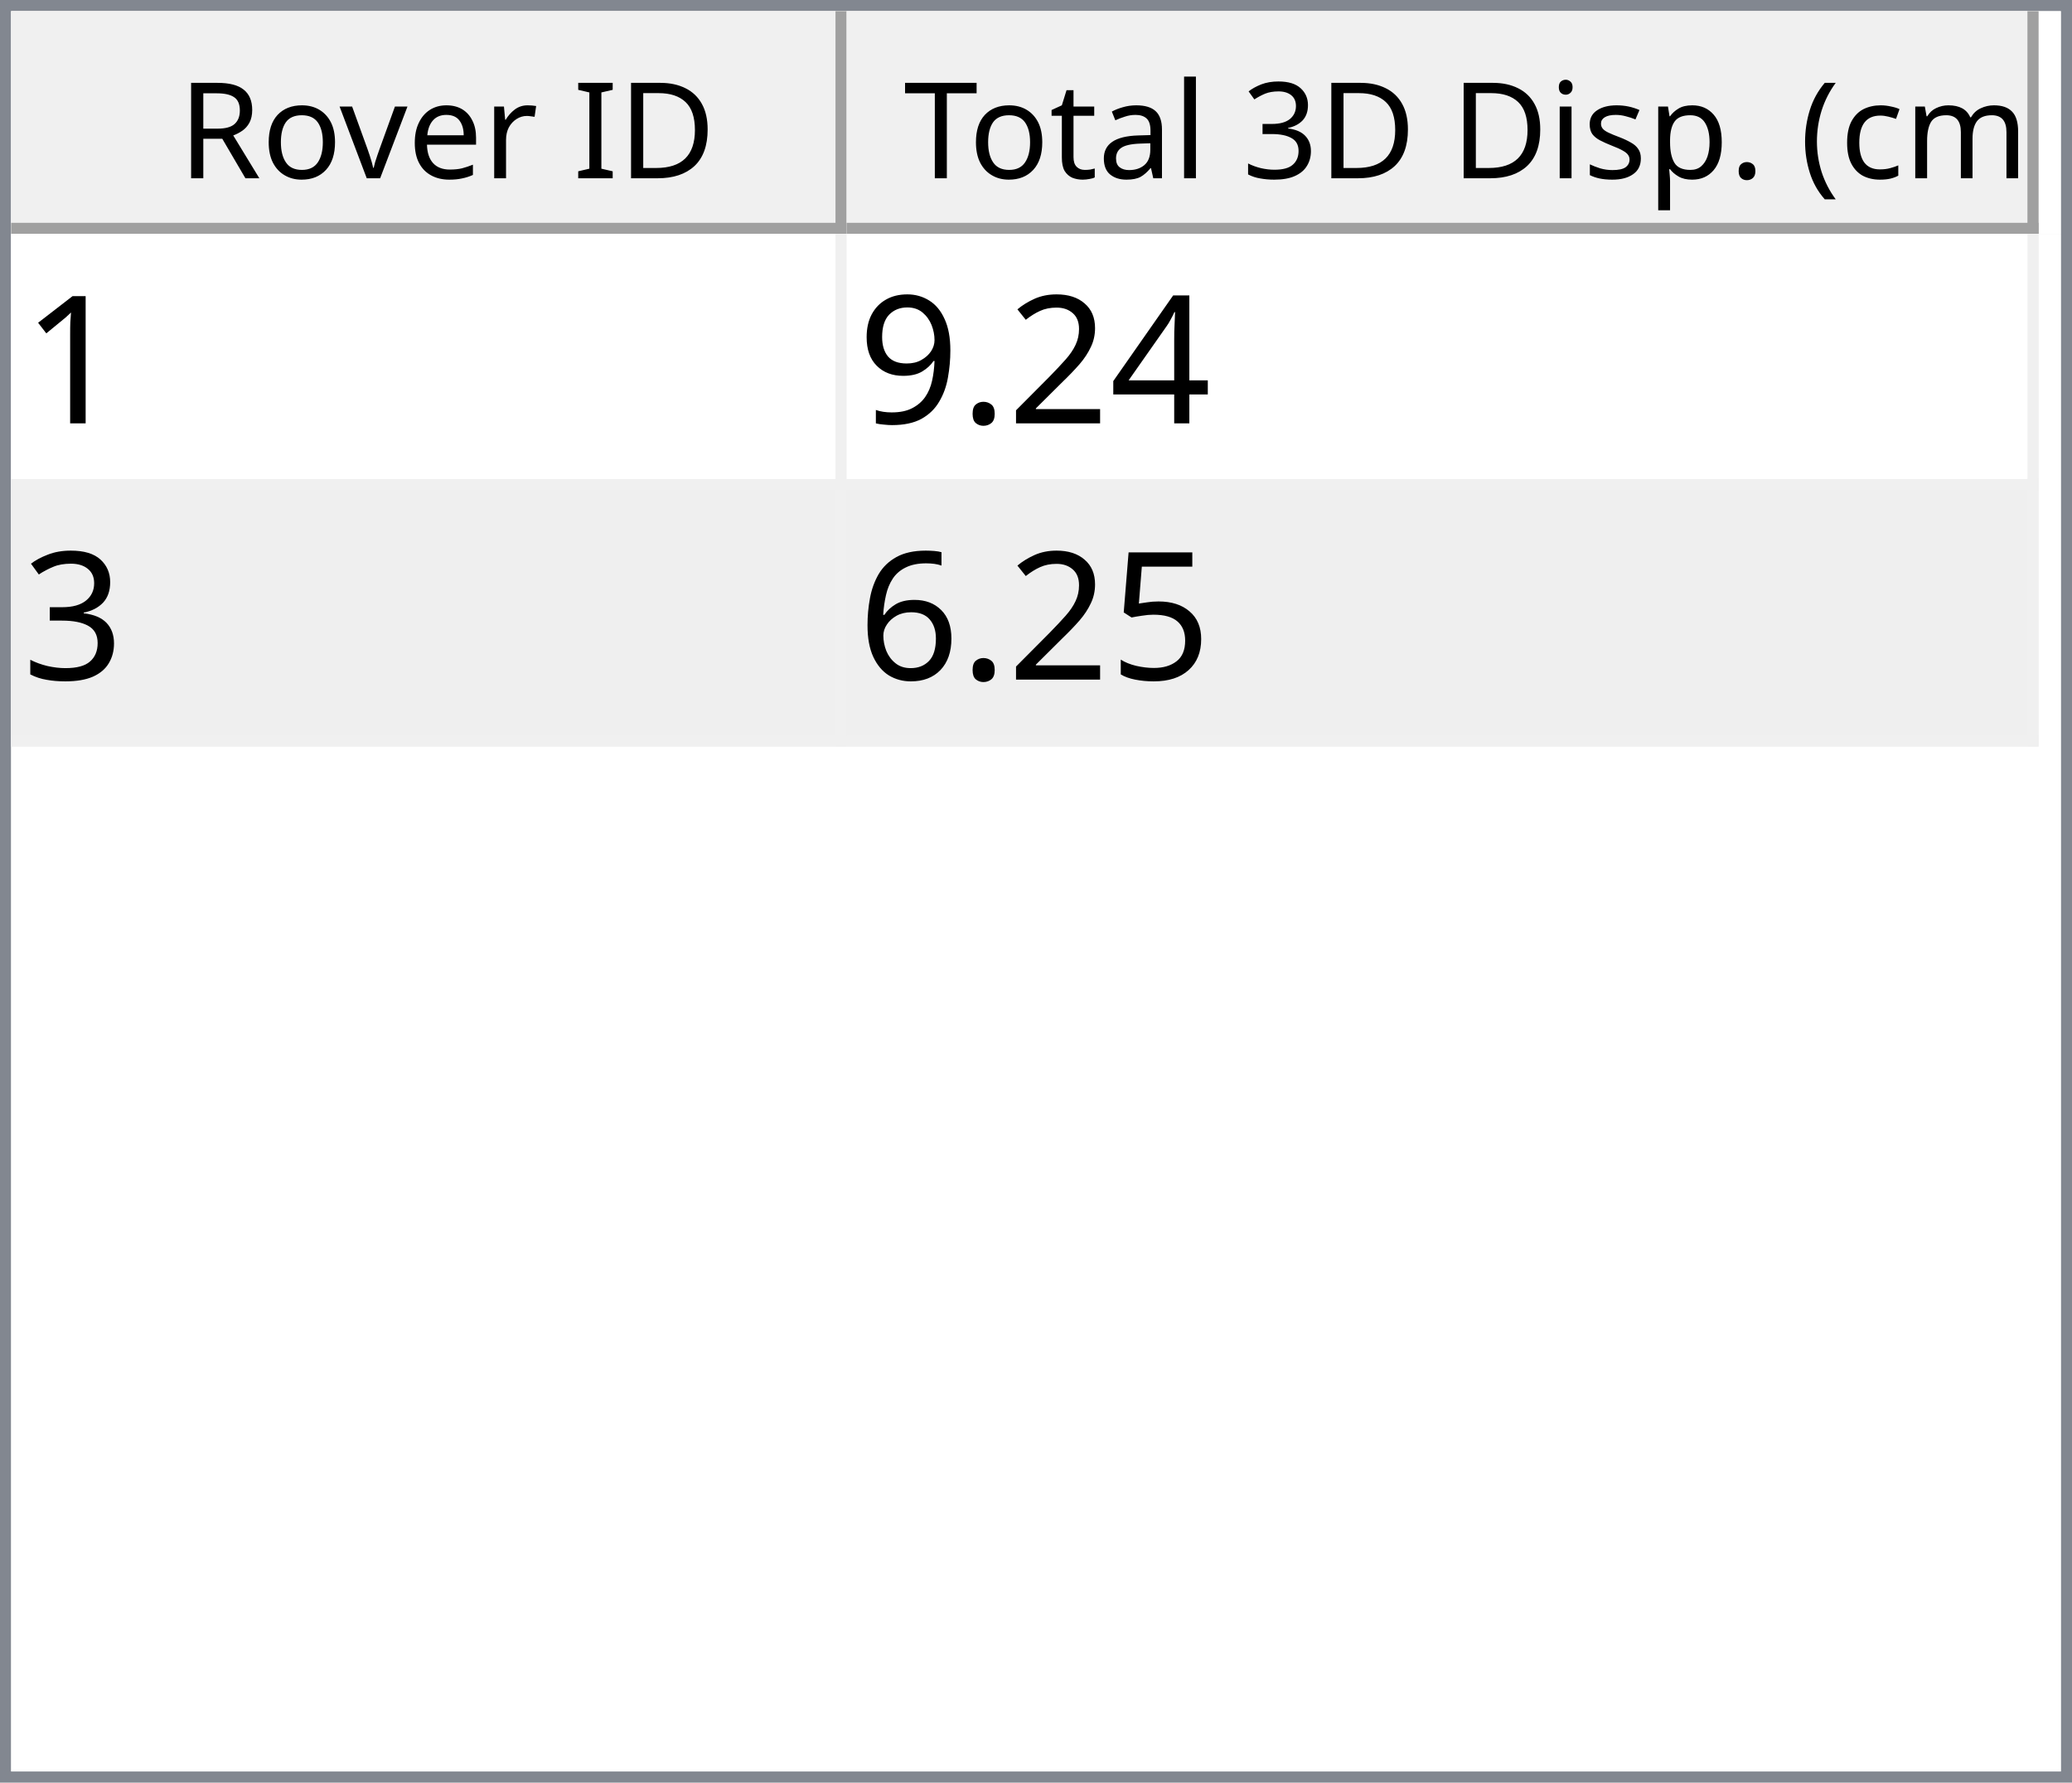
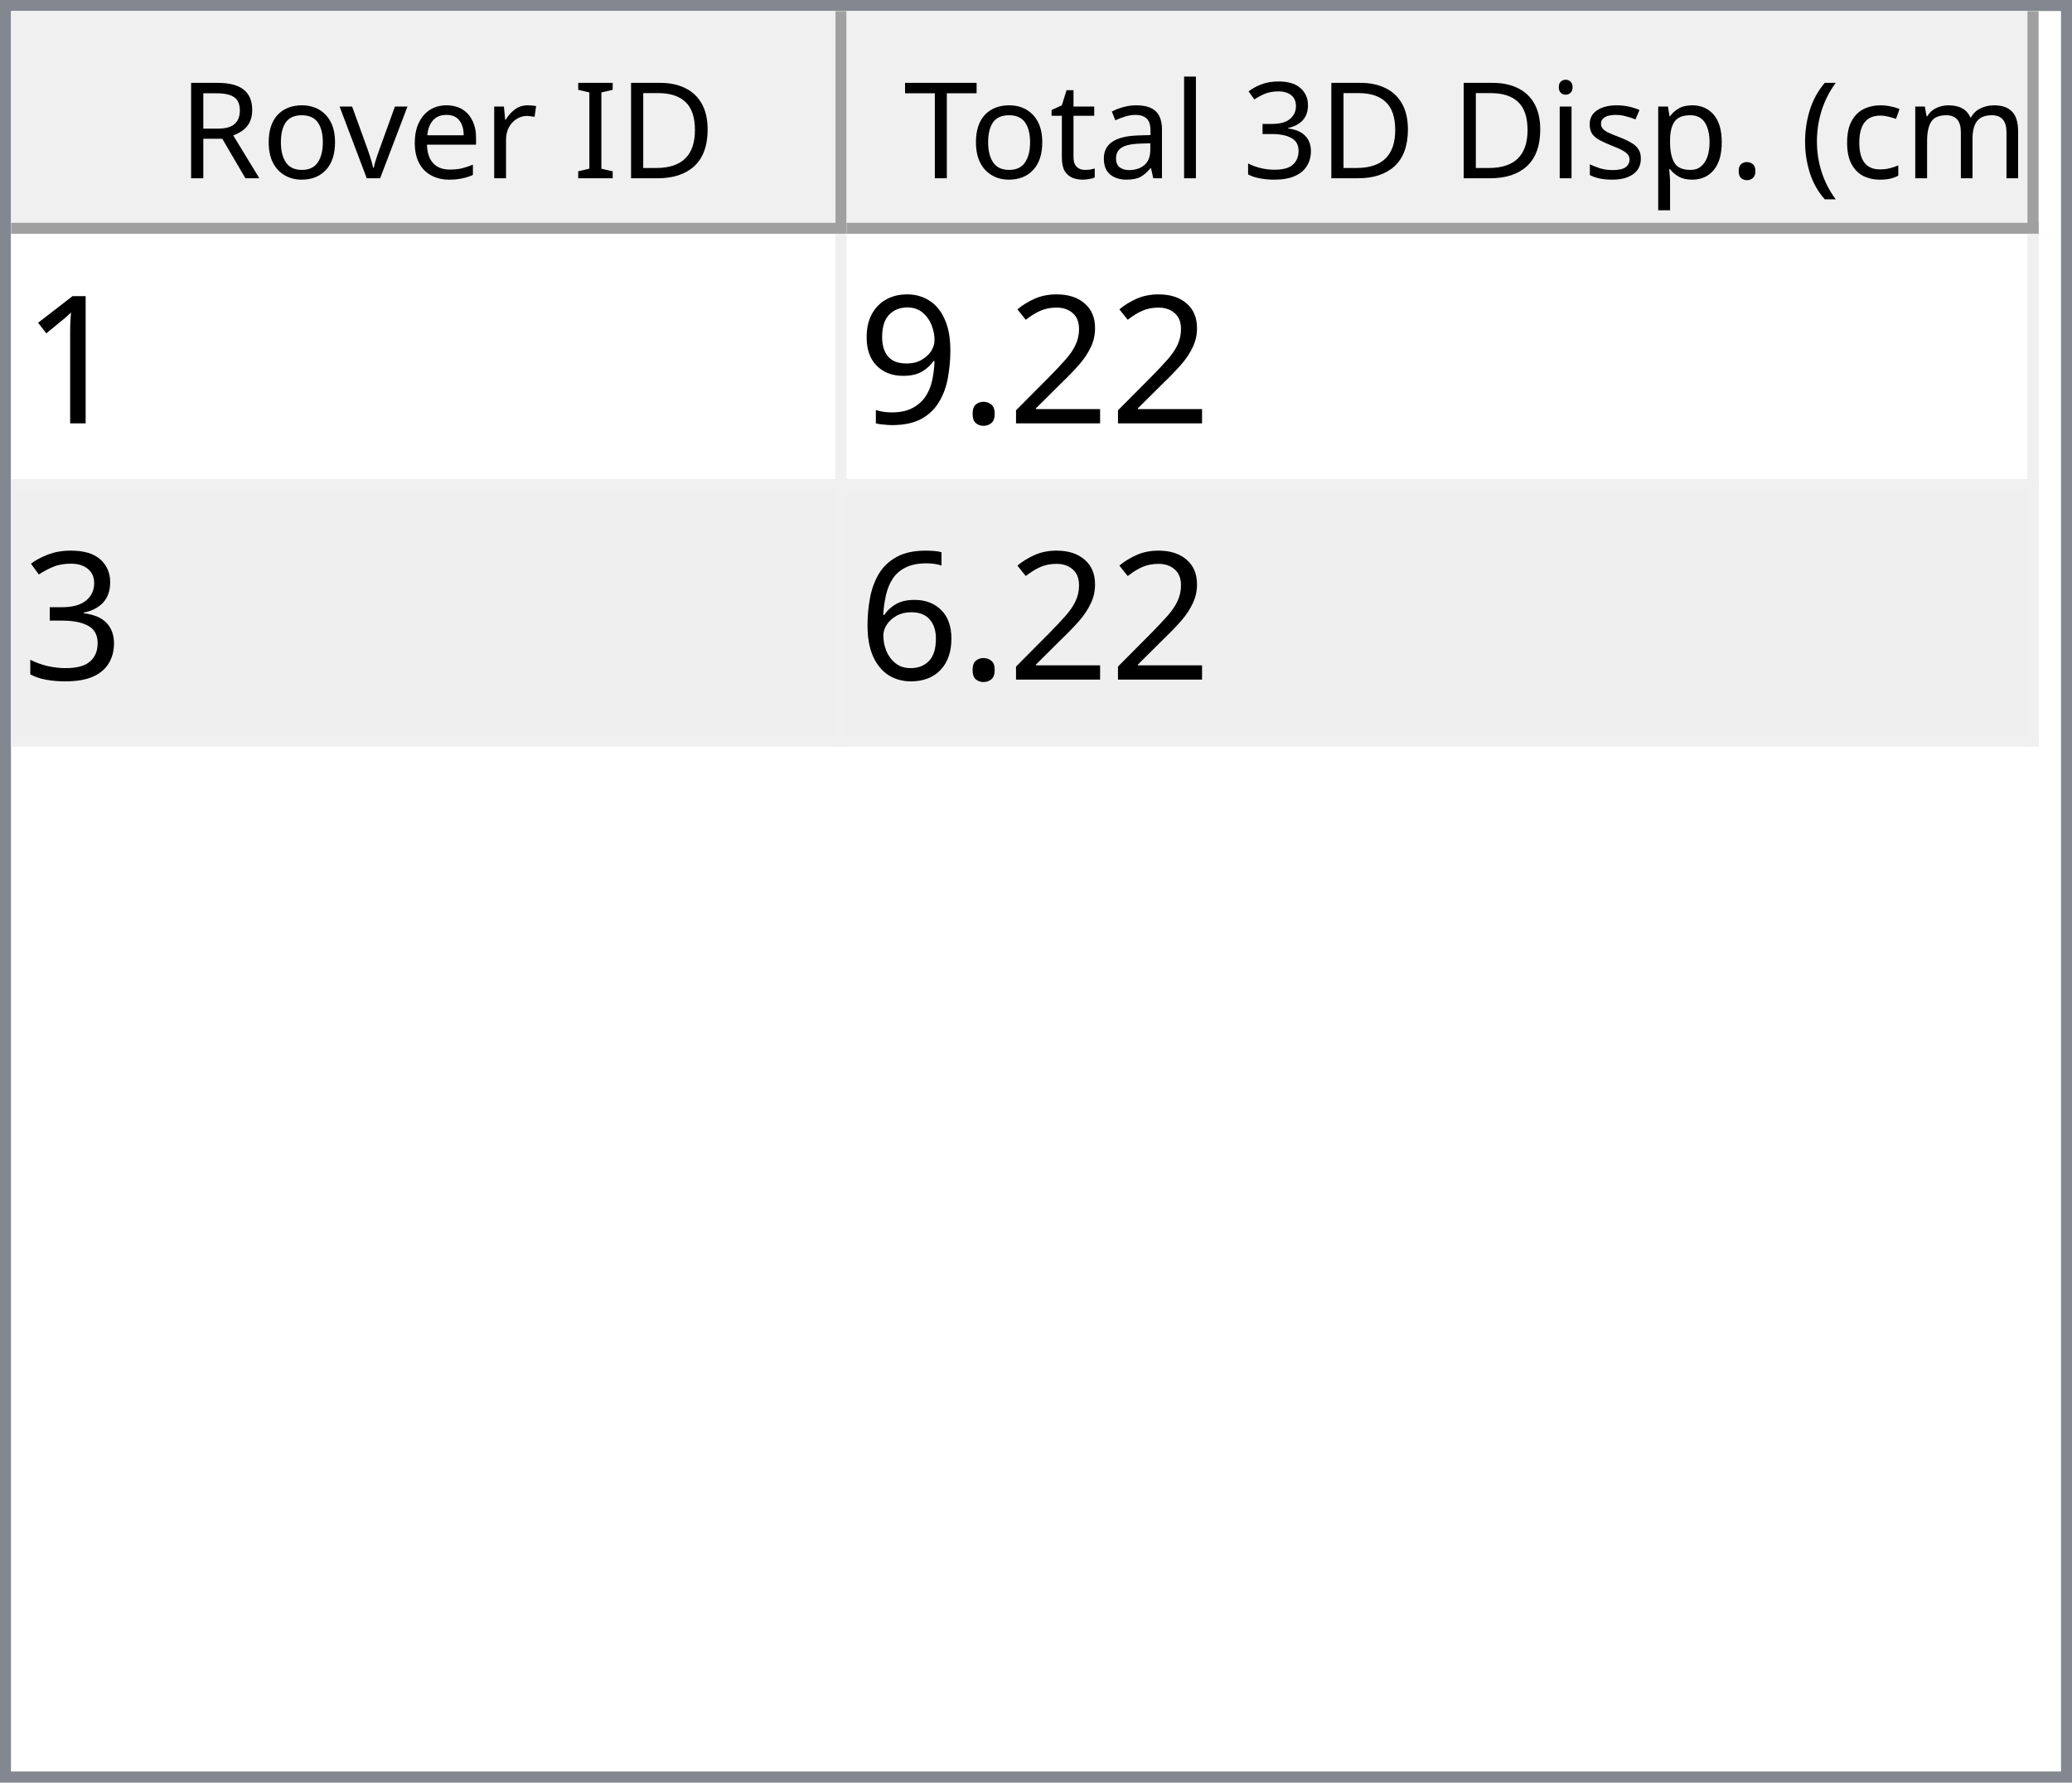
<svg xmlns="http://www.w3.org/2000/svg" style="fill-opacity:1; color-rendering:auto; color-interpolation:auto; text-rendering:auto; stroke:black; stroke-linecap:square; stroke-miterlimit:10; shape-rendering:auto; stroke-opacity:1; fill:black; stroke-dasharray:none; font-weight:normal; stroke-width:1; font-family:'Dialog'; font-style:normal; stroke-linejoin:miter; font-size:12px; stroke-dashoffset:0; image-rendering:auto;" width="186" height="160">
  <defs id="genericDefs" />
  <g>
    <defs id="defs1">
      <clipPath clipPathUnits="userSpaceOnUse" id="clipPath1">
        <path d="M0 0 L186 0 L186 160 L0 160 L0 0 Z" />
      </clipPath>
      <clipPath clipPathUnits="userSpaceOnUse" id="clipPath2">
        <path d="M0 0 L0 160 L186 160 L186 0 Z" />
      </clipPath>
      <clipPath clipPathUnits="userSpaceOnUse" id="clipPath3">
        <path d="M0 0 L0 20 L184 20 L184 0 Z" />
      </clipPath>
      <clipPath clipPathUnits="userSpaceOnUse" id="clipPath4">
        <path d="M0 0 L0 20 L75 20 L75 0 Z" />
      </clipPath>
      <clipPath clipPathUnits="userSpaceOnUse" id="clipPath5">
        <path d="M1 1 L1 19 L74 19 L74 1 Z" />
      </clipPath>
      <clipPath clipPathUnits="userSpaceOnUse" id="clipPath6">
        <path d="M0 0 L0 18 L73 18 L73 0 Z" />
      </clipPath>
      <clipPath clipPathUnits="userSpaceOnUse" id="clipPath7">
        <path d="M-0.5 -0.5 L-0.5 19.5 L74.5 19.5 L74.5 -0.5 Z" />
      </clipPath>
      <clipPath clipPathUnits="userSpaceOnUse" id="clipPath8">
        <path d="M0 0 L0 20 L107 20 L107 0 Z" />
      </clipPath>
      <clipPath clipPathUnits="userSpaceOnUse" id="clipPath9">
        <path d="M1 1 L1 19 L106 19 L106 1 Z" />
      </clipPath>
      <clipPath clipPathUnits="userSpaceOnUse" id="clipPath10">
        <path d="M0 0 L0 18 L105 18 L105 0 Z" />
      </clipPath>
      <clipPath clipPathUnits="userSpaceOnUse" id="clipPath11">
        <path d="M-0.5 -0.5 L-0.5 19.5 L106.5 19.5 L106.5 -0.5 Z" />
      </clipPath>
      <clipPath clipPathUnits="userSpaceOnUse" id="clipPath12">
        <path d="M0 0 L0 138 L184 138 L184 0 Z" />
      </clipPath>
      <clipPath clipPathUnits="userSpaceOnUse" id="clipPath13">
        <path d="M0 0 L0 46 L182 46 L182 0 Z" />
      </clipPath>
      <clipPath clipPathUnits="userSpaceOnUse" id="clipPath14">
        <path d="M-0.5 -0.5 L-0.5 45.5 L181.5 45.5 L181.5 -0.5 Z" />
      </clipPath>
      <clipPath clipPathUnits="userSpaceOnUse" id="clipPath15">
        <path d="M0 0 L0 22 L74 22 L74 0 Z" />
      </clipPath>
      <clipPath clipPathUnits="userSpaceOnUse" id="clipPath16">
        <path d="M0 0 L0 22 L106 22 L106 0 Z" />
      </clipPath>
      <font horiz-adv-x="64.551" id="font1">
        <font-face ascent="107.91" descent="25.098" units-per-em="100" style="font-style:normal; font-family:Segoe UI; font-weight:normal;" />
        <missing-glyph horiz-adv-x="64.551" d="M8.109 0 L8.109 68.266 L56.453 68.266 L56.453 0 L8.109 0 ZM15.328 7.234 L49.219 7.234 L49.219 61.031 L15.328 61.031 L15.328 7.234 Z" />
        <glyph unicode="D" horiz-adv-x="70.117" d="M9.188 0 L9.188 70.016 L28.516 70.016 Q65.531 70.016 65.531 35.891 Q65.531 19.672 55.25 9.836 Q44.969 0 27.734 0 L9.188 0 ZM17.391 62.594 L17.391 7.422 L27.828 7.422 Q41.609 7.422 49.273 14.797 Q56.938 22.172 56.938 35.688 Q56.938 62.594 28.328 62.594 L17.391 62.594 Z" />
        <glyph unicode="I" horiz-adv-x="26.611" d="M17.391 0 L9.188 0 L9.188 70.016 L17.391 70.016 L17.391 0 Z" />
        <glyph unicode=" " horiz-adv-x="27.393" d="" />
        <glyph unicode="r" horiz-adv-x="34.766" d="M34.188 41.891 Q32.078 43.5 28.125 43.5 Q23 43.5 19.555 38.672 Q16.109 33.844 16.109 25.484 L16.109 0 L8.109 0 L8.109 50 L16.109 50 L16.109 39.703 L16.312 39.703 Q18.016 44.969 21.531 47.922 Q25.047 50.875 29.391 50.875 Q32.516 50.875 34.188 50.203 L34.188 41.891 Z" />
        <glyph unicode="e" horiz-adv-x="52.295" d="M48.297 23 L12.984 23 Q13.188 14.656 17.484 10.109 Q21.781 5.562 29.297 5.562 Q37.75 5.562 44.828 11.141 L44.828 3.609 Q38.234 -1.172 27.391 -1.172 Q16.797 -1.172 10.742 5.641 Q4.688 12.453 4.688 24.812 Q4.688 36.469 11.305 43.82 Q17.922 51.172 27.734 51.172 Q37.547 51.172 42.922 44.828 Q48.297 38.484 48.297 27.203 L48.297 23 ZM40.094 29.781 Q40.047 36.719 36.75 40.578 Q33.453 44.438 27.594 44.438 Q21.922 44.438 17.969 40.383 Q14.016 36.328 13.094 29.781 L40.094 29.781 Z" />
        <glyph unicode="v" horiz-adv-x="47.9" d="M47.406 50 L27.484 0 L19.625 0 L0.688 50 L9.469 50 L22.172 13.672 Q23.578 9.672 23.922 6.688 L24.125 6.688 Q24.609 10.453 25.688 13.484 L38.969 50 L47.406 50 Z" />
        <glyph unicode="o" horiz-adv-x="58.594" d="M29 -1.172 Q17.922 -1.172 11.305 5.836 Q4.688 12.844 4.688 24.422 Q4.688 37.016 11.57 44.094 Q18.453 51.172 30.172 51.172 Q41.359 51.172 47.633 44.289 Q53.906 37.406 53.906 25.203 Q53.906 13.234 47.141 6.031 Q40.375 -1.172 29 -1.172 ZM29.594 44.438 Q21.875 44.438 17.383 39.188 Q12.891 33.938 12.891 24.703 Q12.891 15.828 17.43 10.695 Q21.969 5.562 29.594 5.562 Q37.359 5.562 41.531 10.594 Q45.703 15.625 45.703 24.906 Q45.703 34.281 41.531 39.359 Q37.359 44.438 29.594 44.438 Z" />
        <glyph unicode="R" horiz-adv-x="59.814" d="M59.375 0 L49.609 0 L37.891 19.625 Q36.281 22.359 34.766 24.289 Q33.25 26.219 31.664 27.438 Q30.078 28.656 28.25 29.219 Q26.422 29.781 24.125 29.781 L17.391 29.781 L17.391 0 L9.188 0 L9.188 70.016 L30.078 70.016 Q34.672 70.016 38.555 68.867 Q42.438 67.719 45.289 65.375 Q48.141 63.031 49.758 59.547 Q51.375 56.062 51.375 51.375 Q51.375 47.703 50.273 44.656 Q49.172 41.609 47.148 39.211 Q45.125 36.812 42.266 35.133 Q39.406 33.453 35.844 32.516 L35.844 32.328 Q37.594 31.547 38.891 30.547 Q40.188 29.547 41.359 28.18 Q42.531 26.812 43.68 25.078 Q44.828 23.344 46.234 21.047 L59.375 0 ZM17.391 62.594 L17.391 37.203 L28.516 37.203 Q31.594 37.203 34.203 38.133 Q36.812 39.062 38.719 40.797 Q40.625 42.531 41.703 45.047 Q42.781 47.562 42.781 50.688 Q42.781 56.297 39.141 59.445 Q35.5 62.594 28.609 62.594 L17.391 62.594 Z" />
        <glyph unicode=")" horiz-adv-x="30.176" d="M8.297 -15.922 L1.172 -15.922 Q16.406 2.344 16.406 26.812 Q16.406 51.469 1.078 70.016 L8.297 70.016 Q23.531 52.156 23.531 26.703 Q23.531 1.375 8.297 -15.922 Z" />
        <glyph unicode="m" horiz-adv-x="86.133" d="M79.109 0 L71.094 0 L71.094 28.719 Q71.094 37.016 68.531 40.727 Q65.969 44.438 59.906 44.438 Q54.781 44.438 51.195 39.75 Q47.609 35.062 47.609 28.516 L47.609 0 L39.594 0 L39.594 29.688 Q39.594 44.438 28.219 44.438 Q22.953 44.438 19.531 40.016 Q16.109 35.594 16.109 28.516 L16.109 0 L8.109 0 L8.109 50 L16.109 50 L16.109 42.094 L16.312 42.094 Q21.625 51.172 31.844 51.172 Q36.969 51.172 40.773 48.312 Q44.578 45.453 46 40.828 Q51.562 51.172 62.594 51.172 Q79.109 51.172 79.109 30.812 L79.109 0 Z" />
        <glyph unicode="c" horiz-adv-x="46.191" d="M42.188 2.297 Q36.422 -1.172 28.516 -1.172 Q17.828 -1.172 11.258 5.789 Q4.688 12.75 4.688 23.828 Q4.688 36.188 11.766 43.68 Q18.844 51.172 30.672 51.172 Q37.25 51.172 42.281 48.734 L42.281 40.531 Q36.719 44.438 30.375 44.438 Q22.703 44.438 17.797 38.945 Q12.891 33.453 12.891 24.516 Q12.891 15.719 17.508 10.641 Q22.125 5.562 29.891 5.562 Q36.422 5.562 42.188 9.906 L42.188 2.297 Z" />
        <glyph unicode="(" horiz-adv-x="30.176" d="M29.109 -15.922 L21.969 -15.922 Q6.844 1.375 6.844 26.703 Q6.844 52.156 21.969 70.016 L29.203 70.016 Q13.875 51.469 13.875 26.812 Q13.875 2.344 29.109 -15.922 Z" />
        <glyph unicode="." horiz-adv-x="21.68" d="M10.891 -1.078 Q8.641 -1.078 7.055 0.539 Q5.469 2.156 5.469 4.391 Q5.469 6.641 7.055 8.273 Q8.641 9.906 10.891 9.906 Q13.188 9.906 14.797 8.273 Q16.406 6.641 16.406 4.391 Q16.406 2.156 14.797 0.539 Q13.188 -1.078 10.891 -1.078 Z" />
        <glyph unicode="p" horiz-adv-x="58.789" d="M16.312 7.234 L16.109 7.234 L16.109 -23 L8.109 -23 L8.109 50 L16.109 50 L16.109 41.219 L16.312 41.219 Q22.219 51.172 33.594 51.172 Q43.266 51.172 48.688 44.461 Q54.109 37.75 54.109 26.469 Q54.109 13.922 48 6.375 Q41.891 -1.172 31.297 -1.172 Q21.578 -1.172 16.312 7.234 ZM16.109 27.391 L16.109 20.406 Q16.109 14.203 20.141 9.883 Q24.172 5.562 30.375 5.562 Q37.641 5.562 41.773 11.133 Q45.906 16.703 45.906 26.609 Q45.906 34.969 42.047 39.703 Q38.188 44.438 31.594 44.438 Q24.609 44.438 20.359 39.578 Q16.109 34.719 16.109 27.391 Z" />
        <glyph unicode="s" horiz-adv-x="42.432" d="M5.078 1.812 L5.078 10.406 Q11.625 5.562 19.484 5.562 Q30.031 5.562 30.031 12.594 Q30.031 14.594 29.125 15.992 Q28.219 17.391 26.68 18.461 Q25.141 19.531 23.07 20.383 Q21 21.234 18.609 22.172 Q15.281 23.484 12.766 24.828 Q10.25 26.172 8.57 27.859 Q6.891 29.547 6.031 31.695 Q5.172 33.844 5.172 36.719 Q5.172 40.234 6.789 42.945 Q8.406 45.656 11.086 47.484 Q13.766 49.312 17.211 50.242 Q20.656 51.172 24.312 51.172 Q30.812 51.172 35.938 48.922 L35.938 40.828 Q30.422 44.438 23.25 44.438 Q21 44.438 19.195 43.922 Q17.391 43.406 16.094 42.477 Q14.797 41.547 14.086 40.258 Q13.375 38.969 13.375 37.406 Q13.375 35.453 14.086 34.133 Q14.797 32.812 16.164 31.789 Q17.531 30.766 19.484 29.938 Q21.438 29.109 23.922 28.125 Q27.25 26.859 29.883 25.516 Q32.516 24.172 34.375 22.484 Q36.234 20.797 37.234 18.602 Q38.234 16.406 38.234 13.375 Q38.234 9.672 36.602 6.938 Q34.969 4.203 32.234 2.398 Q29.5 0.594 25.93 -0.289 Q22.359 -1.172 18.453 -1.172 Q10.75 -1.172 5.078 1.812 Z" />
        <glyph unicode="i" horiz-adv-x="24.219" d="M12.203 62.703 Q10.062 62.703 8.547 64.164 Q7.031 65.625 7.031 67.875 Q7.031 70.125 8.547 71.609 Q10.062 73.094 12.203 73.094 Q14.406 73.094 15.945 71.609 Q17.484 70.125 17.484 67.875 Q17.484 65.719 15.945 64.211 Q14.406 62.703 12.203 62.703 ZM16.109 0 L8.109 0 L8.109 50 L16.109 50 L16.109 0 Z" />
        <glyph unicode="3" horiz-adv-x="53.906" d="M46.531 19.828 Q46.531 15.094 44.75 11.211 Q42.969 7.328 39.719 4.57 Q36.469 1.812 31.93 0.297 Q27.391 -1.219 21.922 -1.219 Q11.922 -1.219 6 2.594 L6 11.188 Q13.094 5.609 22.219 5.609 Q25.875 5.609 28.828 6.539 Q31.781 7.469 33.906 9.227 Q36.031 10.984 37.18 13.477 Q38.328 15.969 38.328 19.094 Q38.328 32.812 18.797 32.812 L12.984 32.812 L12.984 39.594 L18.5 39.594 Q35.797 39.594 35.797 52.484 Q35.797 64.406 22.609 64.406 Q15.188 64.406 8.688 59.422 L8.688 67.188 Q15.375 71.188 24.609 71.188 Q29 71.188 32.57 69.969 Q36.141 68.75 38.68 66.555 Q41.219 64.359 42.609 61.281 Q44 58.203 44 54.5 Q44 40.672 30.031 36.719 L30.031 36.531 Q33.594 36.141 36.625 34.797 Q39.656 33.453 41.852 31.305 Q44.047 29.156 45.289 26.25 Q46.531 23.344 46.531 19.828 Z" />
        <glyph unicode="l" horiz-adv-x="24.219" d="M16.109 0 L8.109 0 L8.109 74.031 L16.109 74.031 L16.109 0 Z" />
        <glyph unicode="a" horiz-adv-x="50.879" d="M43.891 0 L35.891 0 L35.891 7.812 L35.688 7.812 Q30.469 -1.172 20.312 -1.172 Q12.844 -1.172 8.617 2.781 Q4.391 6.734 4.391 13.281 Q4.391 27.297 20.906 29.594 L35.891 31.688 Q35.891 44.438 25.594 44.438 Q16.547 44.438 9.281 38.281 L9.281 46.484 Q16.656 51.172 26.266 51.172 Q43.891 51.172 43.891 32.516 L43.891 0 ZM35.891 25.297 L23.828 23.641 Q18.266 22.859 15.43 20.875 Q12.594 18.891 12.594 13.875 Q12.594 10.203 15.211 7.883 Q17.828 5.562 22.172 5.562 Q28.125 5.562 32.008 9.742 Q35.891 13.922 35.891 20.312 L35.891 25.297 Z" />
        <glyph unicode="t" horiz-adv-x="33.887" d="M31.297 0.484 Q28.469 -1.078 23.828 -1.078 Q10.688 -1.078 10.688 13.578 L10.688 43.172 L2.094 43.172 L2.094 50 L10.688 50 L10.688 62.203 L18.703 64.797 L18.703 50 L31.297 50 L31.297 43.172 L18.703 43.172 L18.703 14.984 Q18.703 9.969 20.414 7.82 Q22.125 5.672 26.078 5.672 Q29.109 5.672 31.297 7.328 L31.297 0.484 Z" />
        <glyph unicode="T" horiz-adv-x="52.393" d="M50.594 62.594 L30.375 62.594 L30.375 0 L22.172 0 L22.172 62.594 L2 62.594 L2 70.016 L50.594 70.016 L50.594 62.594 Z" />
      </font>
      <font horiz-adv-x="75.0" id="font2">
        <font-face ascent="100.537" descent="21.973" units-per-em="100" style="font-style:normal; font-family:sans-serif; font-weight:normal;" />
        <missing-glyph horiz-adv-x="75.0" d="M12.5 0 L12.5 62.5 L62.5 62.5 L62.5 0 L12.5 0 ZM14.062 1.562 L60.938 1.562 L60.938 60.938 L14.062 60.938 L14.062 1.562 Z" />
        <glyph unicode="1" horiz-adv-x="55.615" d="M37.25 0 L28.469 0 L28.469 56 Q25.297 52.984 20.141 49.953 Q14.984 46.922 10.891 45.406 L10.891 53.906 Q18.266 57.375 23.781 62.305 Q29.297 67.234 31.594 71.875 L37.25 71.875 L37.25 0 Z" />
-         <glyph unicode="4" horiz-adv-x="55.615" d="M32.328 0 L32.328 17.141 L1.266 17.141 L1.266 25.203 L33.938 71.578 L41.109 71.578 L41.109 25.203 L50.781 25.203 L50.781 17.141 L41.109 17.141 L41.109 0 L32.328 0 ZM32.328 25.203 L32.328 57.469 L9.906 25.203 L32.328 25.203 Z" />
        <glyph unicode="2" horiz-adv-x="55.615" d="M50.344 8.453 L50.344 0 L3.031 0 Q2.938 3.172 4.047 6.109 Q5.859 10.938 9.836 15.625 Q13.812 20.312 21.344 26.469 Q33.016 36.031 37.117 41.625 Q41.219 47.219 41.219 52.203 Q41.219 57.422 37.477 61.008 Q33.734 64.594 27.734 64.594 Q21.391 64.594 17.578 60.789 Q13.766 56.984 13.719 50.25 L4.688 51.172 Q5.609 61.281 11.664 66.578 Q17.719 71.875 27.938 71.875 Q38.234 71.875 44.242 66.164 Q50.25 60.453 50.25 52 Q50.25 47.703 48.492 43.555 Q46.734 39.406 42.656 34.812 Q38.578 30.219 29.109 22.219 Q21.188 15.578 18.945 13.211 Q16.703 10.844 15.234 8.453 L50.344 8.453 Z" />
        <glyph unicode="." horiz-adv-x="27.783" d="M9.078 0 L9.078 10.016 L19.094 10.016 L19.094 0 L9.078 0 Z" />
        <glyph unicode="9" horiz-adv-x="55.615" d="M5.469 16.547 L13.922 17.328 Q14.984 11.375 18.016 8.688 Q21.047 6 25.781 6 Q29.828 6 32.883 7.859 Q35.938 9.719 37.891 12.82 Q39.844 15.922 41.164 21.195 Q42.484 26.469 42.484 31.938 Q42.484 32.516 42.438 33.688 Q39.797 29.5 35.234 26.883 Q30.672 24.266 25.344 24.266 Q16.453 24.266 10.305 30.711 Q4.156 37.156 4.156 47.703 Q4.156 58.594 10.578 65.234 Q17 71.875 26.656 71.875 Q33.641 71.875 39.43 68.117 Q45.219 64.359 48.219 57.398 Q51.219 50.438 51.219 37.25 Q51.219 23.531 48.242 15.406 Q45.266 7.281 39.383 3.031 Q33.5 -1.219 25.594 -1.219 Q17.188 -1.219 11.867 3.445 Q6.547 8.109 5.469 16.547 ZM41.453 48.141 Q41.453 55.719 37.43 60.156 Q33.406 64.594 27.734 64.594 Q21.875 64.594 17.531 59.812 Q13.188 55.031 13.188 47.406 Q13.188 40.578 17.312 36.305 Q21.438 32.031 27.484 32.031 Q33.594 32.031 37.523 36.305 Q41.453 40.578 41.453 48.141 Z" />
        <glyph unicode="3" horiz-adv-x="55.615" d="M4.203 18.891 L12.984 20.062 Q14.5 12.594 18.141 9.297 Q21.781 6 27 6 Q33.203 6 37.477 10.297 Q41.75 14.594 41.75 20.953 Q41.75 27 37.797 30.93 Q33.844 34.859 27.734 34.859 Q25.25 34.859 21.531 33.891 L22.516 41.609 Q23.391 41.5 23.922 41.5 Q29.547 41.5 34.039 44.43 Q38.531 47.359 38.531 53.469 Q38.531 58.297 35.258 61.477 Q31.984 64.656 26.812 64.656 Q21.688 64.656 18.266 61.43 Q14.844 58.203 13.875 51.766 L5.078 53.328 Q6.688 62.156 12.398 67.016 Q18.109 71.875 26.609 71.875 Q32.469 71.875 37.398 69.359 Q42.328 66.844 44.945 62.5 Q47.562 58.156 47.562 53.266 Q47.562 48.641 45.07 44.828 Q42.578 41.016 37.703 38.766 Q44.047 37.312 47.562 32.695 Q51.078 28.078 51.078 21.141 Q51.078 11.766 44.242 5.25 Q37.406 -1.266 26.953 -1.266 Q17.531 -1.266 11.305 4.352 Q5.078 9.969 4.203 18.891 Z" />
-         <glyph unicode="5" horiz-adv-x="55.615" d="M4.156 18.75 L13.375 19.531 Q14.406 12.797 18.141 9.398 Q21.875 6 27.156 6 Q33.5 6 37.891 10.789 Q42.281 15.578 42.281 23.484 Q42.281 31 38.062 35.352 Q33.844 39.703 27 39.703 Q22.75 39.703 19.336 37.773 Q15.922 35.844 13.969 32.766 L5.719 33.844 L12.641 70.609 L48.25 70.609 L48.25 62.203 L19.672 62.203 L15.828 42.969 Q22.266 47.469 29.344 47.469 Q38.719 47.469 45.164 40.969 Q51.609 34.469 51.609 24.266 Q51.609 14.547 45.953 7.469 Q39.062 -1.219 27.156 -1.219 Q17.391 -1.219 11.211 4.25 Q5.031 9.719 4.156 18.75 Z" />
        <glyph unicode="6" horiz-adv-x="55.615" d="M49.75 54.047 L41.016 53.375 Q39.844 58.547 37.703 60.891 Q34.125 64.656 28.906 64.656 Q24.703 64.656 21.531 62.312 Q17.391 59.281 14.992 53.469 Q12.594 47.656 12.5 36.922 Q15.672 41.75 20.266 44.094 Q24.859 46.438 29.891 46.438 Q38.672 46.438 44.852 39.969 Q51.031 33.5 51.031 23.25 Q51.031 16.5 48.125 10.719 Q45.219 4.938 40.141 1.859 Q35.062 -1.219 28.609 -1.219 Q17.625 -1.219 10.695 6.859 Q3.766 14.938 3.766 33.5 Q3.766 54.25 11.422 63.672 Q18.109 71.875 29.438 71.875 Q37.891 71.875 43.289 67.141 Q48.688 62.406 49.75 54.047 ZM13.875 23.188 Q13.875 18.656 15.797 14.508 Q17.719 10.359 21.188 8.18 Q24.656 6 28.469 6 Q34.031 6 38.039 10.492 Q42.047 14.984 42.047 22.703 Q42.047 30.125 38.086 34.398 Q34.125 38.672 28.125 38.672 Q22.172 38.672 18.023 34.398 Q13.875 30.125 13.875 23.188 Z" />
      </font>
    </defs>
    <g style="fill:white; stroke:white;">
      <rect x="0" y="0" width="186" style="clip-path:url(#clipPath1); stroke:none;" height="160" />
    </g>
    <g style="fill:white; text-rendering:optimizeSpeed; color-rendering:optimizeSpeed; image-rendering:optimizeSpeed; shape-rendering:crispEdges; stroke:white; color-interpolation:sRGB;">
      <rect x="0" width="186" height="160" y="0" style="stroke:none;" />
      <path style="stroke:none;" d="M0 160 L186 160 L186 0 L0 0 Z" />
    </g>
    <g style="fill:rgb(240,240,240); font-family:'Segoe UI'; stroke:rgb(240,240,240);">
      <rect x="0" y="0" width="186" style="clip-path:url(#clipPath2); stroke:none;" height="160" />
    </g>
    <g style="fill:rgb(130,135,144); font-family:'Segoe UI'; stroke:rgb(130,135,144);">
      <path d="M0 0 L186 0 L186 160 L0 160 L0 0 ZM1 1 L185 1 L185 159 L1 159 L1 1 Z" style="fill-rule:evenodd; clip-path:url(#clipPath2); stroke:none;" />
    </g>
    <g style="fill:white; font-family:'Segoe UI'; stroke:white;" transform="translate(1,1)">
      <rect x="0" y="0" width="184" style="clip-path:url(#clipPath3); stroke:none;" height="20" />
    </g>
    <g style="fill:rgb(240,240,240); font-family:'Segoe UI'; stroke:rgb(240,240,240);" transform="translate(1,1)">
      <rect x="0" y="0" width="75" style="clip-path:url(#clipPath4); stroke:none;" height="20" />
    </g>
    <g style="font-family:'Segoe UI';" transform="translate(2,2)">
      <text x="14" xml:space="preserve" y="14" style="clip-path:url(#clipPath6); stroke:none;">Rover ID</text>
    </g>
    <g style="fill:rgb(160,160,160); font-family:'Segoe UI'; stroke:rgb(160,160,160); stroke-linejoin:bevel;" transform="translate(1.5,1.5)">
      <line x1="74" x2="74" y1="0" style="fill:none; clip-path:url(#clipPath7);" y2="19" />
    </g>
    <g style="fill:rgb(160,160,160); font-family:'Segoe UI'; stroke:rgb(160,160,160); stroke-linejoin:bevel;" transform="matrix(1,0,0,1,1,1) translate(0.5,0.5)">
      <line x1="0" x2="74" y1="19" style="fill:none; clip-path:url(#clipPath7);" y2="19" />
    </g>
    <g style="fill:rgb(240,240,240); font-family:'Segoe UI'; stroke:rgb(240,240,240);" transform="translate(76,1)">
      <rect x="0" y="0" width="107" style="clip-path:url(#clipPath8); stroke:none;" height="20" />
    </g>
    <g style="font-family:'Segoe UI';" transform="translate(77,2)">
      <text x="1" xml:space="preserve" y="14" style="clip-path:url(#clipPath10); stroke:none;"> Total 3D Disp. (cm)</text>
    </g>
    <g style="fill:rgb(160,160,160); font-family:'Segoe UI'; stroke:rgb(160,160,160); stroke-linejoin:bevel;" transform="translate(76.5,1.5)">
      <line x1="106" x2="106" y1="0" style="fill:none; clip-path:url(#clipPath11);" y2="19" />
    </g>
    <g style="fill:rgb(160,160,160); font-family:'Segoe UI'; stroke:rgb(160,160,160); stroke-linejoin:bevel;" transform="matrix(1,0,0,1,76,1) translate(0.5,0.5)">
      <line x1="0" x2="106" y1="19" style="fill:none; clip-path:url(#clipPath11);" y2="19" />
    </g>
    <g style="fill:white; font-family:'Segoe UI'; stroke:white;" transform="translate(1,21)">
      <rect x="0" y="0" width="184" style="clip-path:url(#clipPath12); stroke:none;" height="138" />
    </g>
    <g style="fill:rgb(240,240,240); font-size:16px; font-family:sans-serif; stroke:rgb(240,240,240);" transform="translate(1,21)">
      <rect x="0" y="0" width="182" style="clip-path:url(#clipPath13); stroke:none;" height="46" />
      <line transform="translate(0.5,0.5)" x1="0" x2="181" y1="22" style="clip-path:url(#clipPath14); fill:none; stroke-linejoin:bevel;" y2="22" />
    </g>
    <g transform="matrix(1,0,0,1,1,21) translate(0.5,0.5)" style="fill:rgb(240,240,240); font-size:16px; font-family:sans-serif; stroke:rgb(240,240,240); stroke-linejoin:bevel;">
      <line x1="0" x2="181" y1="45" style="fill:none; clip-path:url(#clipPath14);" y2="45" />
    </g>
    <g transform="matrix(1,0,0,1,1,21) translate(0.5,0.5)" style="fill:rgb(240,240,240); font-size:16px; font-family:sans-serif; stroke:rgb(240,240,240); stroke-linejoin:bevel;">
      <line x1="74" x2="74" y1="0" style="fill:none; clip-path:url(#clipPath14);" y2="45" />
    </g>
    <g transform="matrix(1,0,0,1,1,21) translate(0.5,0.5)" style="fill:rgb(240,240,240); font-size:16px; font-family:sans-serif; stroke:rgb(240,240,240); stroke-linejoin:bevel;">
      <line x1="181" x2="181" y1="0" style="fill:none; clip-path:url(#clipPath14);" y2="45" />
    </g>
    <g style="fill:white; font-size:16px; font-family:sans-serif; stroke:white;" transform="matrix(1,0,0,1,1,21)">
      <rect x="0" y="0" width="74" style="clip-path:url(#clipPath15); stroke:none;" height="22" />
      <text x="1" y="17" style="fill:black; clip-path:url(#clipPath15); stroke:none;" xml:space="preserve">1</text>
    </g>
    <g style="fill:white; font-size:16px; font-family:sans-serif; stroke:white;" transform="matrix(1,0,0,1,1,21) translate(75,0)">
      <rect x="0" y="0" width="106" style="clip-path:url(#clipPath16); stroke:none;" height="22" />
-       <text x="1" y="17" style="fill:black; clip-path:url(#clipPath16); stroke:none;" xml:space="preserve">9.24</text>
+       <text x="1" y="17" style="fill:black; clip-path:url(#clipPath16); stroke:none;" xml:space="preserve">9.22</text>
    </g>
    <g style="fill:rgb(239,239,239); font-size:16px; font-family:sans-serif; stroke:rgb(239,239,239);" transform="matrix(1,0,0,1,1,21) translate(0,23)">
      <rect x="0" y="0" width="74" style="clip-path:url(#clipPath15); stroke:none;" height="22" />
      <text x="1" y="17" style="fill:black; clip-path:url(#clipPath15); stroke:none;" xml:space="preserve">3</text>
    </g>
    <g style="fill:rgb(239,239,239); font-size:16px; font-family:sans-serif; stroke:rgb(239,239,239);" transform="matrix(1,0,0,1,1,21) translate(75,23)">
      <rect x="0" y="0" width="106" style="clip-path:url(#clipPath16); stroke:none;" height="22" />
-       <text x="1" y="17" style="fill:black; clip-path:url(#clipPath16); stroke:none;" xml:space="preserve">6.25</text>
+       <text x="1" y="17" style="fill:black; clip-path:url(#clipPath16); stroke:none;" xml:space="preserve">6.22</text>
    </g>
  </g>
</svg>
